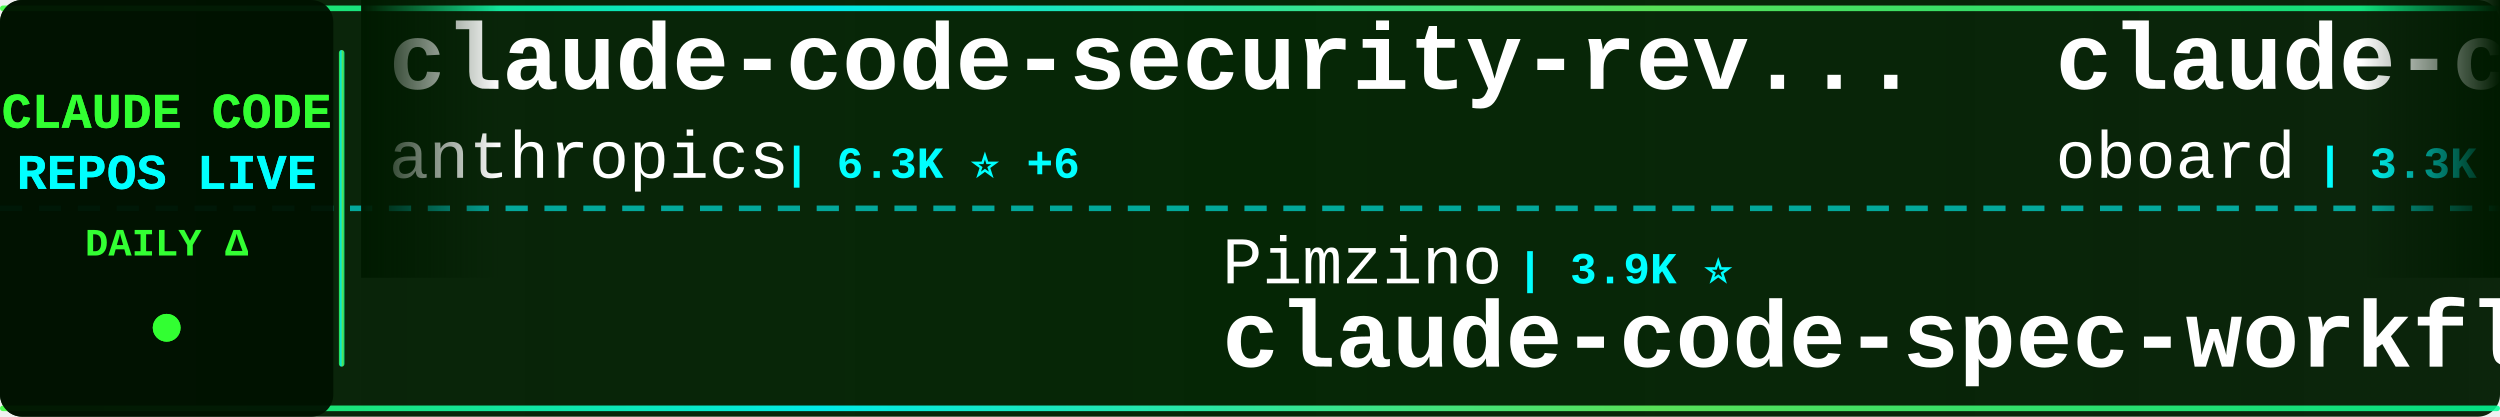
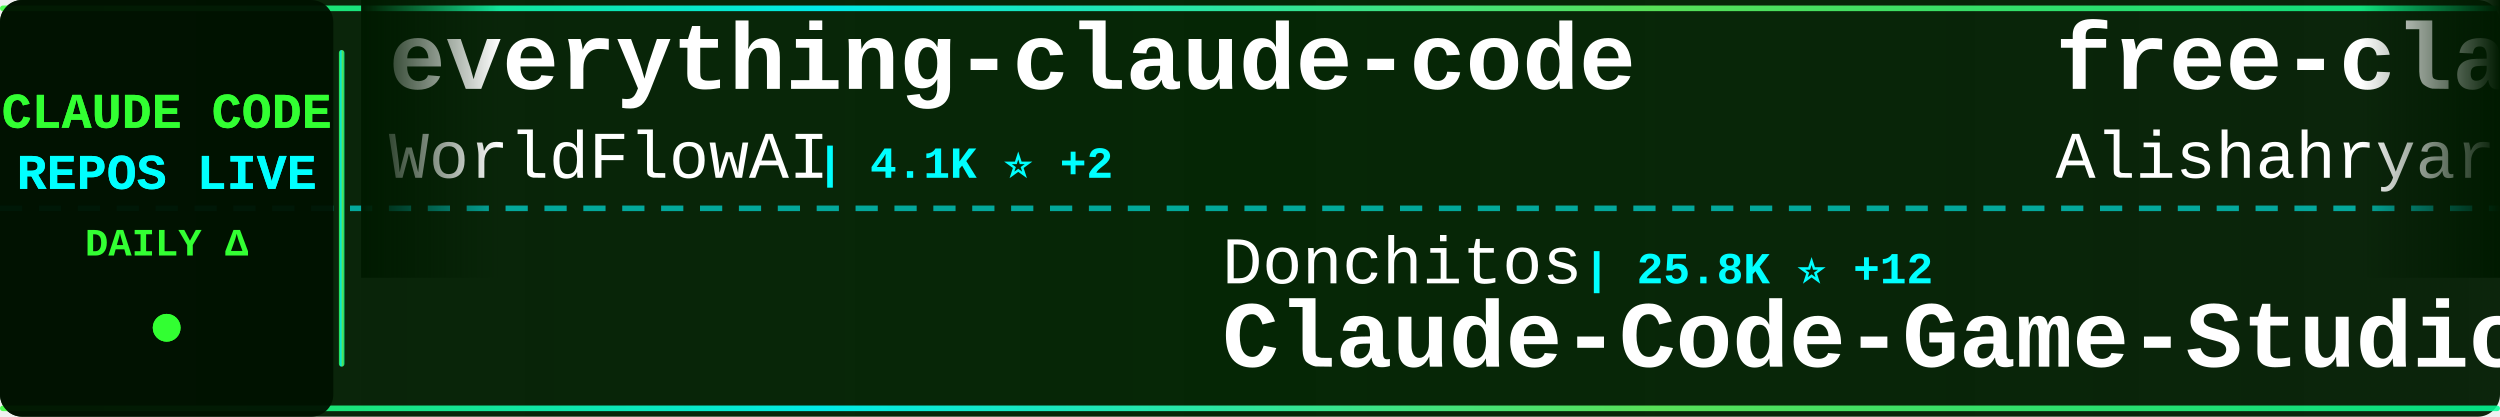
<svg xmlns="http://www.w3.org/2000/svg" width="900" height="150">
  <defs>
    <linearGradient id="tickerBg" x1="0%" y1="0%" x2="100%" y2="0%">
      <stop offset="0%" style="stop-color:#001a00;stop-opacity:0.95" />
      <stop offset="50%" style="stop-color:#002200;stop-opacity:0.98" />
      <stop offset="100%" style="stop-color:#001a00;stop-opacity:0.95" />
    </linearGradient>
    <linearGradient id="borderGrad" x1="0%" y1="0%" x2="100%" y2="0%">
      <stop offset="0%" style="stop-color:#33ff33;stop-opacity:0.85">
        <animate attributeName="stop-opacity" values="0.85;1;0.85" dur="2s" repeatCount="indefinite" />
      </stop>
      <stop offset="33%" style="stop-color:#00ffff;stop-opacity:0.9">
        <animate attributeName="stop-opacity" values="0.9;1;0.9" dur="2.2s" repeatCount="indefinite" />
      </stop>
      <stop offset="66%" style="stop-color:#66ff66;stop-opacity:0.85">
        <animate attributeName="stop-opacity" values="0.85;1;0.85" dur="1.8s" repeatCount="indefinite" />
      </stop>
      <stop offset="100%" style="stop-color:#00ff99;stop-opacity:0.85">
        <animate attributeName="stop-opacity" values="0.85;1;0.85" dur="2s" repeatCount="indefinite" />
      </stop>
    </linearGradient>
    <filter id="textGlow">
      <feGaussianBlur stdDeviation="0.1" result="coloredBlur" />
      <feMerge>
        <feMergeNode in="coloredBlur" />
        <feMergeNode in="SourceGraphic" />
      </feMerge>
    </filter>
    <filter id="metricGlow">
      <feGaussianBlur stdDeviation="0.2" result="coloredBlur" />
      <feMerge>
        <feMergeNode in="coloredBlur" />
        <feMergeNode in="SourceGraphic" />
      </feMerge>
    </filter>
    <linearGradient id="leftFade" x1="0%" y1="0%" x2="100%" y2="0%">
      <stop offset="0%" style="stop-color:#001a00;stop-opacity:1" />
      <stop offset="100%" style="stop-color:#001a00;stop-opacity:0" />
    </linearGradient>
    <linearGradient id="rightFade" x1="0%" y1="0%" x2="100%" y2="0%">
      <stop offset="0%" style="stop-color:#001a00;stop-opacity:0" />
      <stop offset="100%" style="stop-color:#001a00;stop-opacity:1" />
    </linearGradient>
  </defs>
  <rect width="900" height="150" fill="url(#tickerBg)" rx="8" />
  <rect x="0" y="2" width="900" height="2" fill="url(#borderGrad)" rx="1" />
  <rect x="0" y="146" width="900" height="2" fill="url(#borderGrad)" rx="1" />
  <line x1="0" y1="75" x2="900" y2="75" stroke="#00ffff" stroke-width="2" stroke-dasharray="8 6" opacity="0.6" />
  <rect x="0" y="0" width="120" height="150" fill="#001100" opacity="0.95" rx="8" />
  <text x="60" y="46" font-family="'Courier New', monospace" font-size="18" font-weight="bold" fill="#33ff33" text-anchor="middle" filter="url(#textGlow)">
    CLAUDE CODE
  </text>
  <text x="60" y="68" font-family="'Courier New', monospace" font-size="18" font-weight="bold" fill="#00ffff" text-anchor="middle" filter="url(#textGlow)">
    REPOS LIVE
  </text>
  <text x="60" y="92" font-family="'Courier New', monospace" font-size="14" font-weight="bold" fill="#33ff33" text-anchor="middle">
    DAILY Δ
  </text>
  <circle cx="60" cy="118" r="5" fill="#33ff33" filter="url(#metricGlow)">
    <animate attributeName="r" values="4;6;4" dur="1.5s" repeatCount="indefinite" />
    <animate attributeName="opacity" values="0.6;1;0.6" dur="1.5s" repeatCount="indefinite" />
  </circle>
  <rect x="122" y="18" width="2" height="114" fill="url(#borderGrad)" rx="1" />
  <clipPath id="tickerClip">
    <rect x="130" y="0" width="770" height="150" />
  </clipPath>
  <g clip-path="url(#tickerClip)">
    <g id="tickerItems">
      <animateTransform attributeName="transform" attributeType="XML" type="translate" from="0 0" to="-3000 0" dur="54s" repeatCount="indefinite" />
      <g transform="translate(0, 0)">
-         <text x="140" y="32" font-family="'Courier New', monospace" font-size="34" font-weight="bold" fill="#ffffff">claude-code-security-rev...</text>
-         <text x="140" y="64" font-family="'Courier New', monospace" font-size="24" font-weight="normal" fill="#ffffff" opacity="1.0">anthropics</text>
-         <text x="282" y="64" font-family="'Courier New', monospace" font-size="16" font-weight="bold" fill="#00ffff"> | 6.3K ⭐ +6</text>
+         <text x="140" y="32" font-family="'Courier New', monospace" font-size="34" font-weight="bold" fill="#ffffff">everything-claude-code</text>
+         <text x="140" y="64" font-family="'Courier New', monospace" font-size="24" font-weight="normal" fill="#ffffff" opacity="1.0">WorldFlowAI</text>
+         <text x="294" y="64" font-family="'Courier New', monospace" font-size="16" font-weight="bold" fill="#00ffff"> | 4.1K ⭐ +2</text>
      </g>
      <g transform="translate(300, 0)">
-         <text x="140" y="102" font-family="'Courier New', monospace" font-size="24" font-weight="normal" fill="#ffffff" opacity="1.0">Pimzino</text>
-         <text x="246" y="102" font-family="'Courier New', monospace" font-size="16" font-weight="bold" fill="#00ffff"> | 3.9K ⭐</text>
-         <text x="140" y="132" font-family="'Courier New', monospace" font-size="34" font-weight="bold" fill="#ffffff">claude-code-spec-workflo...</text>
+         <text x="140" y="102" font-family="'Courier New', monospace" font-size="24" font-weight="normal" fill="#ffffff" opacity="1.0">Donchitos</text>
+         <text x="270" y="102" font-family="'Courier New', monospace" font-size="16" font-weight="bold" fill="#00ffff"> | 25.8K ⭐ +12</text>
+         <text x="140" y="132" font-family="'Courier New', monospace" font-size="34" font-weight="bold" fill="#ffffff">Claude-Code-Game-Studios</text>
      </g>
      <g transform="translate(600, 0)">
-         <text x="140" y="32" font-family="'Courier New', monospace" font-size="34" font-weight="bold" fill="#ffffff">claude-code-rev</text>
-         <text x="140" y="64" font-family="'Courier New', monospace" font-size="24" font-weight="normal" fill="#ffffff" opacity="1.0">oboard</text>
-         <text x="234" y="64" font-family="'Courier New', monospace" font-size="16" font-weight="bold" fill="#00ffff"> | 3.3K ⭐ +1</text>
+         <text x="140" y="32" font-family="'Courier New', monospace" font-size="34" font-weight="bold" fill="#ffffff">free-claude-code</text>
+         <text x="140" y="64" font-family="'Courier New', monospace" font-size="24" font-weight="normal" fill="#ffffff" opacity="1.0">Alishahryar1</text>
+         <text x="306" y="64" font-family="'Courier New', monospace" font-size="16" font-weight="bold" fill="#00ffff"> | 56.8K ⭐ +10</text>
      </g>
      <g transform="translate(900, 0)">
        <text x="140" y="102" font-family="'Courier New', monospace" font-size="24" font-weight="normal" fill="#ffffff" opacity="1.0">centminmod</text>
-         <text x="282" y="102" font-family="'Courier New', monospace" font-size="16" font-weight="bold" fill="#00ffff"> | 2.7K ⭐ +2.7K</text>
+         <text x="282" y="102" font-family="'Courier New', monospace" font-size="16" font-weight="bold" fill="#00ffff"> | 2.7K ⭐</text>
        <text x="140" y="132" font-family="'Courier New', monospace" font-size="34" font-weight="bold" fill="#ffffff">my-claude-code-setup</text>
      </g>
      <g transform="translate(1200, 0)">
-         <text x="140" y="32" font-family="'Courier New', monospace" font-size="34" font-weight="bold" fill="#ffffff">Claude-Code-Game-Studios</text>
-         <text x="140" y="64" font-family="'Courier New', monospace" font-size="24" font-weight="normal" fill="#ffffff" opacity="1.0">Donchitos</text>
-         <text x="270" y="64" font-family="'Courier New', monospace" font-size="16" font-weight="bold" fill="#00ffff"> | 25.8K ⭐ +19</text>
+         <text x="140" y="32" font-family="'Courier New', monospace" font-size="34" font-weight="bold" fill="#ffffff">claude-code-hooks-master...</text>
+         <text x="140" y="64" font-family="'Courier New', monospace" font-size="24" font-weight="normal" fill="#ffffff" opacity="1.0">disler</text>
+         <text x="234" y="64" font-family="'Courier New', monospace" font-size="16" font-weight="bold" fill="#00ffff"> | 3.9K ⭐</text>
      </g>
      <g transform="translate(1500, 0)">
-         <text x="140" y="102" font-family="'Courier New', monospace" font-size="24" font-weight="normal" fill="#ffffff" opacity="1.0">kodu-ai</text>
-         <text x="246" y="102" font-family="'Courier New', monospace" font-size="16" font-weight="bold" fill="#00ffff"> | 5.2K ⭐</text>
-         <text x="140" y="132" font-family="'Courier New', monospace" font-size="34" font-weight="bold" fill="#ffffff">claude-coder</text>
+         <text x="140" y="102" font-family="'Courier New', monospace" font-size="24" font-weight="normal" fill="#ffffff" opacity="1.0">oboard</text>
+         <text x="234" y="102" font-family="'Courier New', monospace" font-size="16" font-weight="bold" fill="#00ffff"> | 3.3K ⭐</text>
+         <text x="140" y="132" font-family="'Courier New', monospace" font-size="34" font-weight="bold" fill="#ffffff">claude-code-rev</text>
      </g>
      <g transform="translate(1800, 0)">
-         <text x="140" y="32" font-family="'Courier New', monospace" font-size="34" font-weight="bold" fill="#ffffff">how-claude-code-works</text>
-         <text x="140" y="64" font-family="'Courier New', monospace" font-size="24" font-weight="normal" fill="#ffffff" opacity="1.0">Windy3f3f3f3f</text>
-         <text x="318" y="64" font-family="'Courier New', monospace" font-size="16" font-weight="bold" fill="#00ffff"> | 3.7K ⭐ -1</text>
+         <text x="140" y="32" font-family="'Courier New', monospace" font-size="34" font-weight="bold" fill="#ffffff">awesome-claude-code-plug...</text>
+         <text x="140" y="64" font-family="'Courier New', monospace" font-size="24" font-weight="normal" fill="#ffffff" opacity="1.0">ccplugins</text>
+         <text x="270" y="64" font-family="'Courier New', monospace" font-size="16" font-weight="bold" fill="#00ffff"> | 966 ⭐</text>
      </g>
      <g transform="translate(2100, 0)">
-         <text x="140" y="102" font-family="'Courier New', monospace" font-size="24" font-weight="normal" fill="#ffffff" opacity="1.0">fuergaosi233</text>
-         <text x="306" y="102" font-family="'Courier New', monospace" font-size="16" font-weight="bold" fill="#00ffff"> | 2.8K ⭐ +1</text>
-         <text x="140" y="132" font-family="'Courier New', monospace" font-size="34" font-weight="bold" fill="#ffffff">claude-code-proxy</text>
+         <text x="140" y="102" font-family="'Courier New', monospace" font-size="24" font-weight="normal" fill="#ffffff" opacity="1.0">xu-xiang</text>
+         <text x="258" y="102" font-family="'Courier New', monospace" font-size="16" font-weight="bold" fill="#00ffff"> | 2.0K ⭐</text>
+         <text x="140" y="132" font-family="'Courier New', monospace" font-size="34" font-weight="bold" fill="#ffffff">everything-claude-code-z...</text>
      </g>
      <g transform="translate(2400, 0)">
-         <text x="140" y="32" font-family="'Courier New', monospace" font-size="34" font-weight="bold" fill="#ffffff">awesome-claude-code</text>
-         <text x="140" y="64" font-family="'Courier New', monospace" font-size="24" font-weight="normal" fill="#ffffff" opacity="1.0">jqueryscript</text>
-         <text x="306" y="64" font-family="'Courier New', monospace" font-size="16" font-weight="bold" fill="#00ffff"> | 522 ⭐ -1</text>
+         <text x="140" y="32" font-family="'Courier New', monospace" font-size="34" font-weight="bold" fill="#ffffff">ClaudeCodeAgents</text>
+         <text x="140" y="64" font-family="'Courier New', monospace" font-size="24" font-weight="normal" fill="#ffffff" opacity="1.0">darcyegb</text>
+         <text x="258" y="64" font-family="'Courier New', monospace" font-size="16" font-weight="bold" fill="#00ffff"> | 771 ⭐</text>
      </g>
      <g transform="translate(2700, 0)">
-         <text x="140" y="102" font-family="'Courier New', monospace" font-size="24" font-weight="normal" fill="#ffffff" opacity="1.0">repowise-dev</text>
-         <text x="306" y="102" font-family="'Courier New', monospace" font-size="16" font-weight="bold" fill="#00ffff"> | 1.2K ⭐ +1</text>
-         <text x="140" y="132" font-family="'Courier New', monospace" font-size="34" font-weight="bold" fill="#ffffff">claude-code-prompts</text>
+         <text x="140" y="102" font-family="'Courier New', monospace" font-size="24" font-weight="normal" fill="#ffffff" opacity="1.0">shanraisshan</text>
+         <text x="306" y="102" font-family="'Courier New', monospace" font-size="16" font-weight="bold" fill="#00ffff"> | 67.2K ⭐ +15</text>
+         <text x="140" y="132" font-family="'Courier New', monospace" font-size="34" font-weight="bold" fill="#ffffff">claude-code-best-practic...</text>
      </g>
      <g transform="translate(3000, 0)">
-         <text x="140" y="32" font-family="'Courier New', monospace" font-size="34" font-weight="bold" fill="#ffffff">claude-code-security-rev...</text>
-         <text x="140" y="64" font-family="'Courier New', monospace" font-size="24" font-weight="normal" fill="#ffffff" opacity="1.0">anthropics</text>
-         <text x="282" y="64" font-family="'Courier New', monospace" font-size="16" font-weight="bold" fill="#00ffff"> | 6.3K ⭐ +6</text>
+         <text x="140" y="32" font-family="'Courier New', monospace" font-size="34" font-weight="bold" fill="#ffffff">everything-claude-code</text>
+         <text x="140" y="64" font-family="'Courier New', monospace" font-size="24" font-weight="normal" fill="#ffffff" opacity="1.0">WorldFlowAI</text>
+         <text x="294" y="64" font-family="'Courier New', monospace" font-size="16" font-weight="bold" fill="#00ffff"> | 4.1K ⭐ +2</text>
      </g>
      <g transform="translate(3300, 0)">
-         <text x="140" y="102" font-family="'Courier New', monospace" font-size="24" font-weight="normal" fill="#ffffff" opacity="1.0">Pimzino</text>
-         <text x="246" y="102" font-family="'Courier New', monospace" font-size="16" font-weight="bold" fill="#00ffff"> | 3.9K ⭐</text>
-         <text x="140" y="132" font-family="'Courier New', monospace" font-size="34" font-weight="bold" fill="#ffffff">claude-code-spec-workflo...</text>
+         <text x="140" y="102" font-family="'Courier New', monospace" font-size="24" font-weight="normal" fill="#ffffff" opacity="1.0">Donchitos</text>
+         <text x="270" y="102" font-family="'Courier New', monospace" font-size="16" font-weight="bold" fill="#00ffff"> | 25.8K ⭐ +12</text>
+         <text x="140" y="132" font-family="'Courier New', monospace" font-size="34" font-weight="bold" fill="#ffffff">Claude-Code-Game-Studios</text>
      </g>
      <g transform="translate(3600, 0)">
-         <text x="140" y="32" font-family="'Courier New', monospace" font-size="34" font-weight="bold" fill="#ffffff">claude-code-rev</text>
-         <text x="140" y="64" font-family="'Courier New', monospace" font-size="24" font-weight="normal" fill="#ffffff" opacity="1.0">oboard</text>
-         <text x="234" y="64" font-family="'Courier New', monospace" font-size="16" font-weight="bold" fill="#00ffff"> | 3.3K ⭐ +1</text>
+         <text x="140" y="32" font-family="'Courier New', monospace" font-size="34" font-weight="bold" fill="#ffffff">free-claude-code</text>
+         <text x="140" y="64" font-family="'Courier New', monospace" font-size="24" font-weight="normal" fill="#ffffff" opacity="1.0">Alishahryar1</text>
+         <text x="306" y="64" font-family="'Courier New', monospace" font-size="16" font-weight="bold" fill="#00ffff"> | 56.8K ⭐ +10</text>
      </g>
      <g transform="translate(3900, 0)">
        <text x="140" y="102" font-family="'Courier New', monospace" font-size="24" font-weight="normal" fill="#ffffff" opacity="1.0">centminmod</text>
-         <text x="282" y="102" font-family="'Courier New', monospace" font-size="16" font-weight="bold" fill="#00ffff"> | 2.7K ⭐ +2.7K</text>
+         <text x="282" y="102" font-family="'Courier New', monospace" font-size="16" font-weight="bold" fill="#00ffff"> | 2.7K ⭐</text>
        <text x="140" y="132" font-family="'Courier New', monospace" font-size="34" font-weight="bold" fill="#ffffff">my-claude-code-setup</text>
      </g>
    </g>
  </g>
  <rect x="130" y="0" width="50" height="100" fill="url(#leftFade)" />
  <rect x="850" y="0" width="50" height="100" fill="url(#rightFade)" />
</svg>
